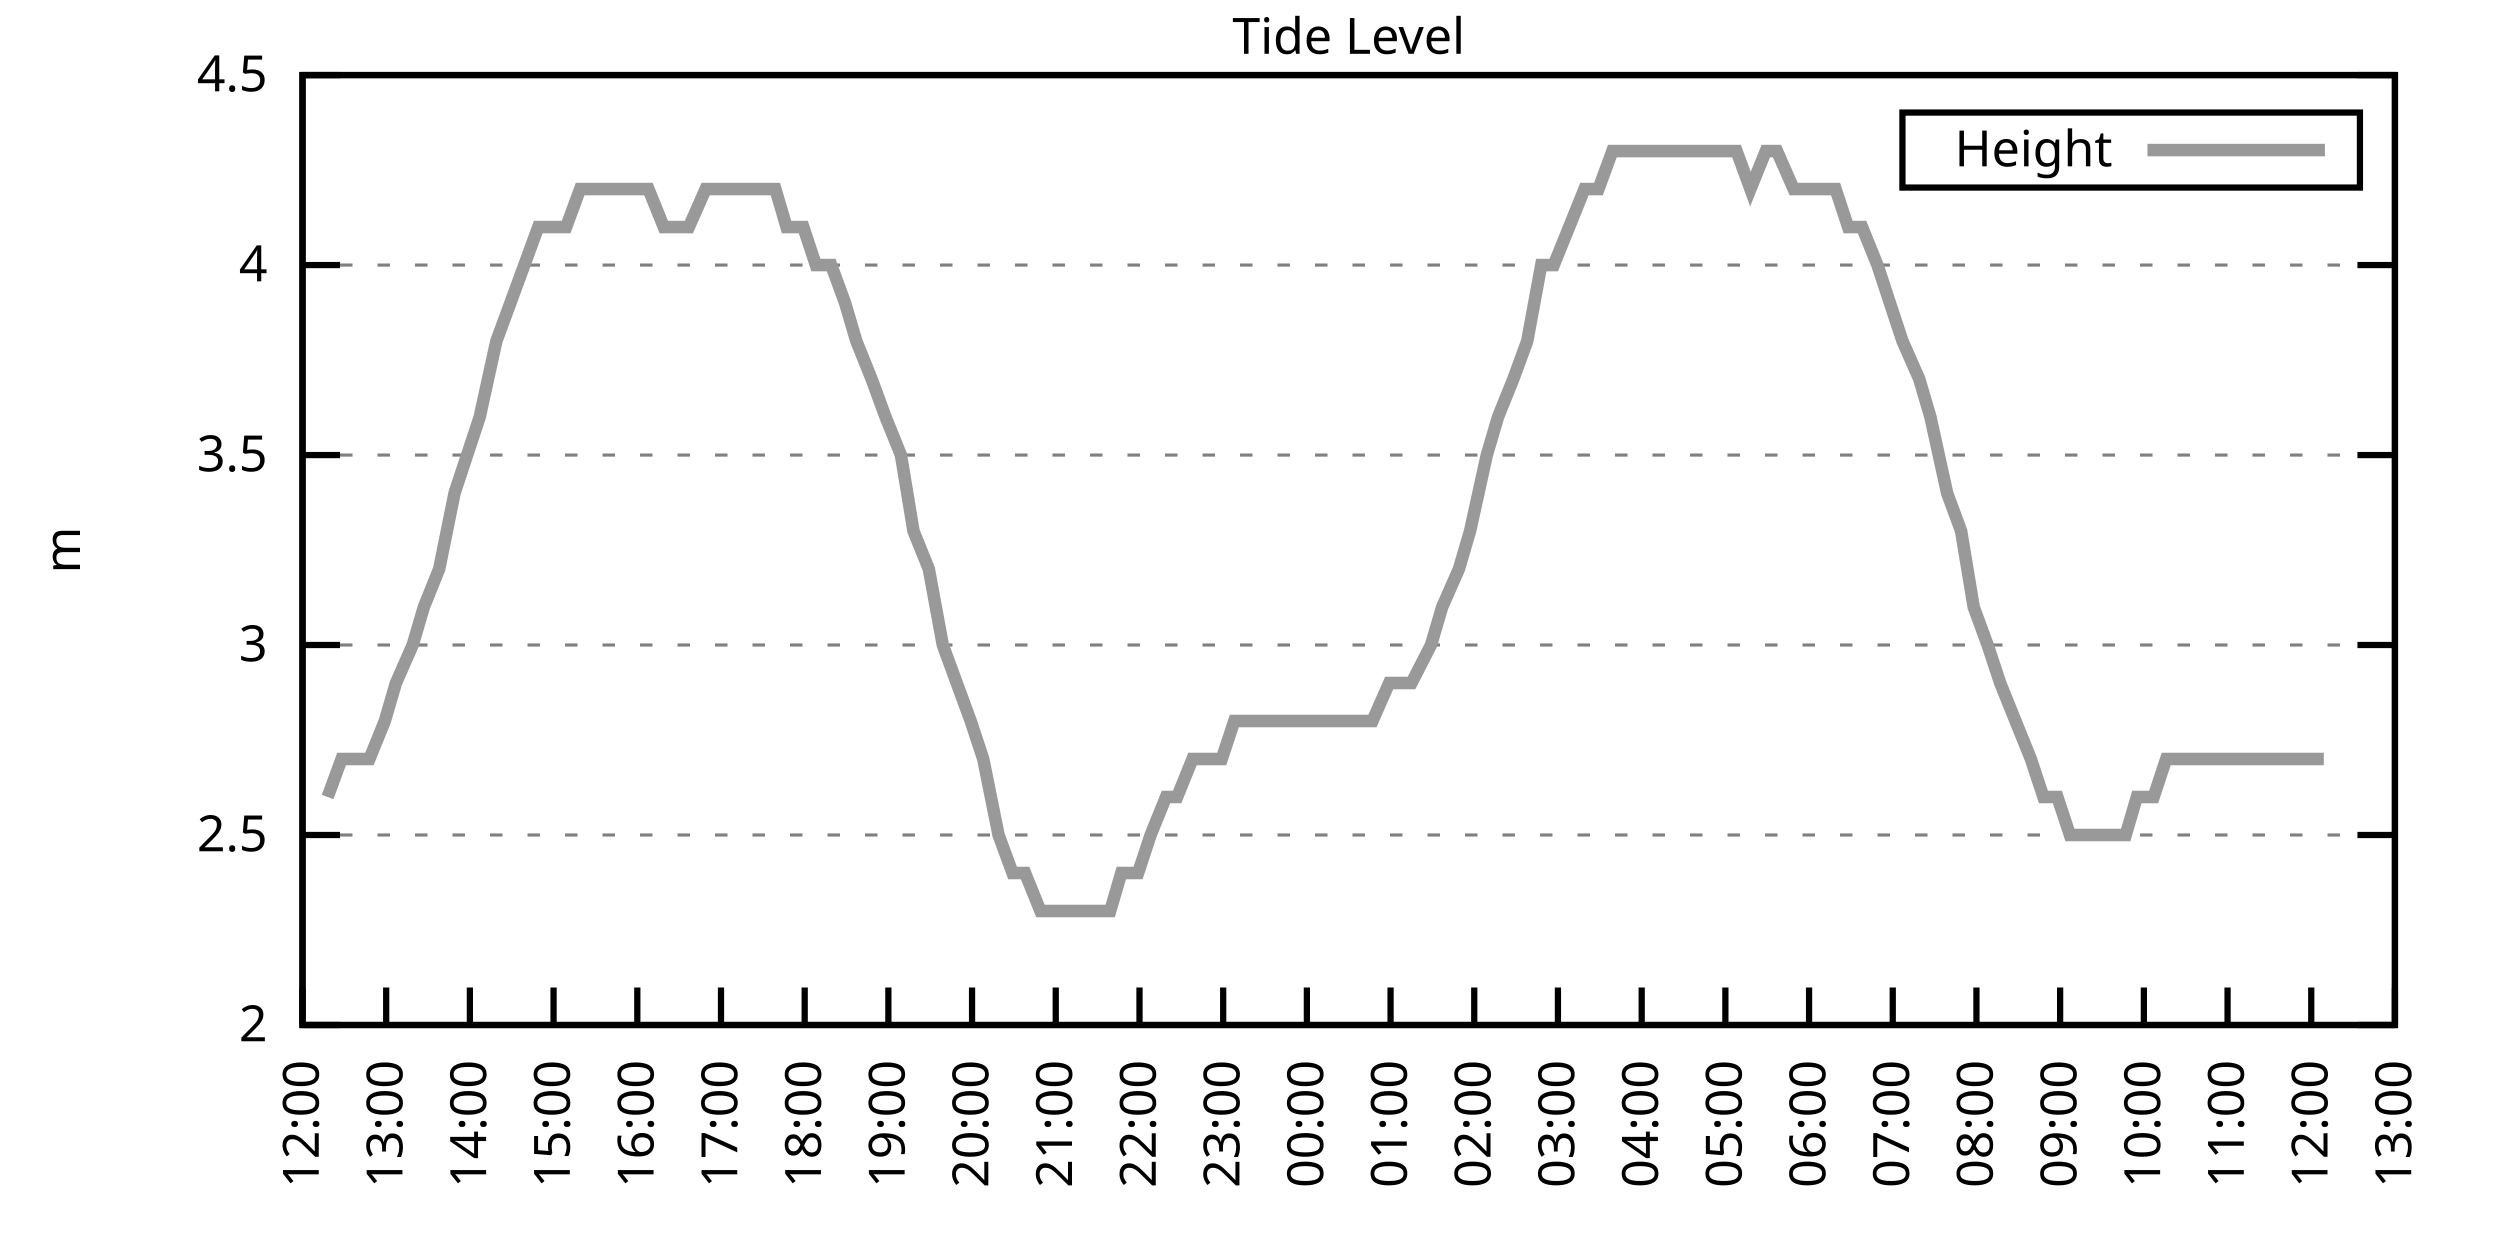
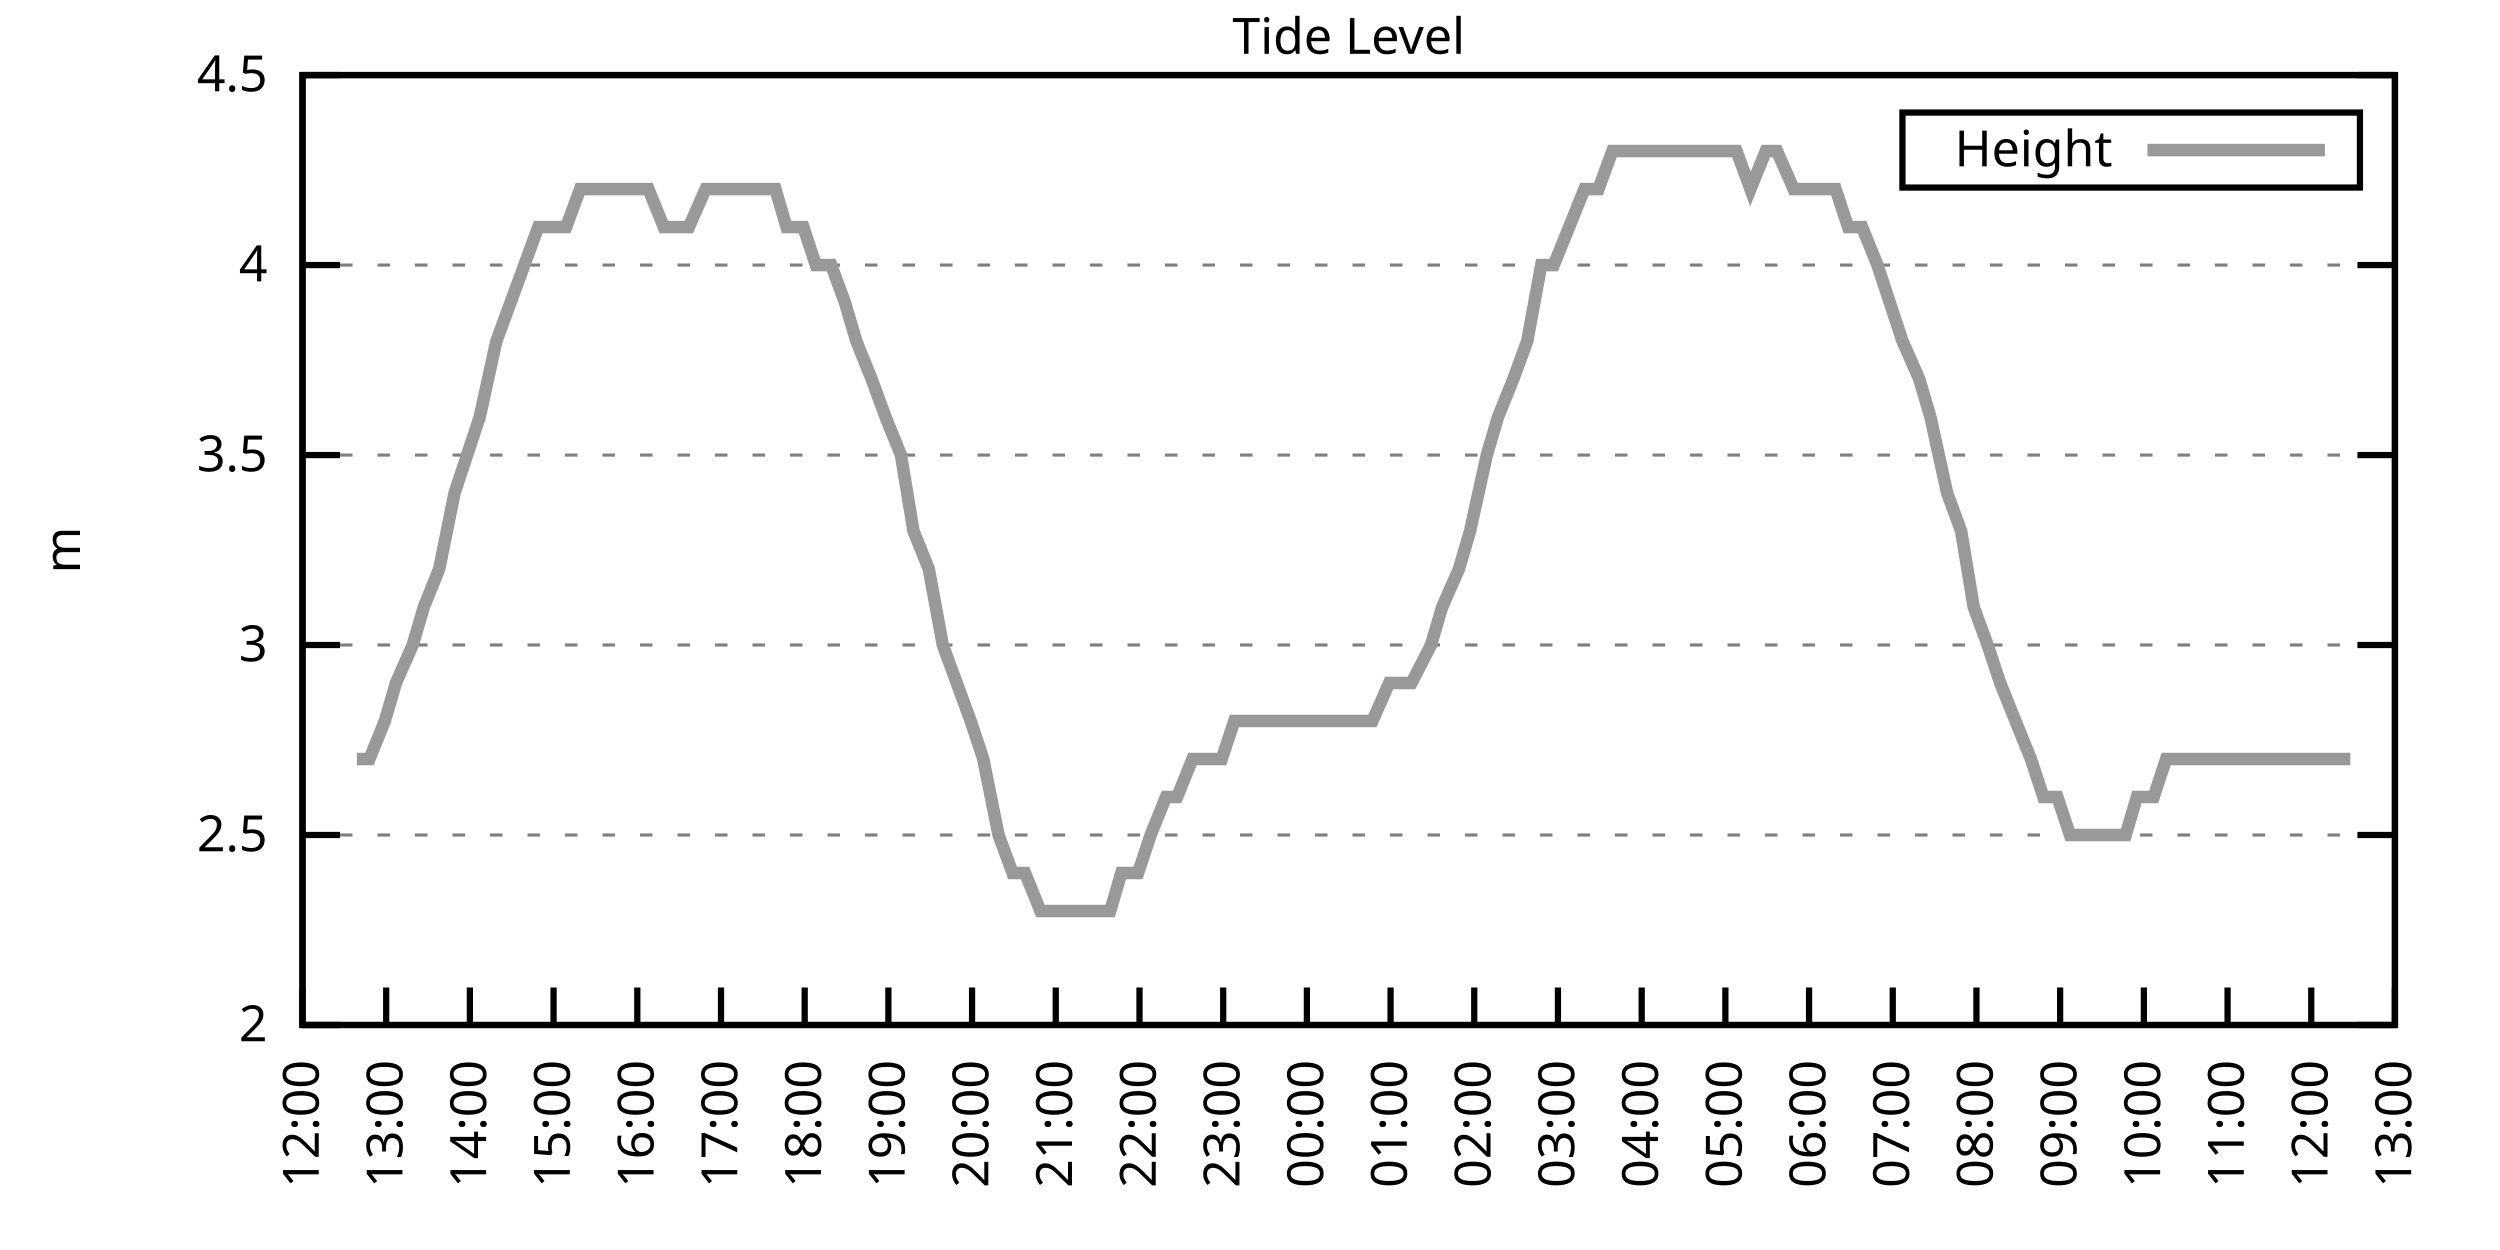
<svg xmlns="http://www.w3.org/2000/svg" xmlns:xlink="http://www.w3.org/1999/xlink" width="400" height="200" viewBox="0 0 400 200">
  <g id="gnuplot_canvas">
    <rect x="0" y="0" width="400" height="200" fill="none" />
    <defs>
      <circle id="gpDot" r="0.5" stroke-width="0.5" stroke="currentColor" />
      <path id="gpPt0" stroke-width="0.333" stroke="currentColor" d="M-1,0 h2 M0,-1 v2" />
      <path id="gpPt1" stroke-width="0.333" stroke="currentColor" d="M-1,-1 L1,1 M1,-1 L-1,1" />
      <path id="gpPt2" stroke-width="0.333" stroke="currentColor" d="M-1,0 L1,0 M0,-1 L0,1 M-1,-1 L1,1 M-1,1 L1,-1" />
      <rect id="gpPt3" stroke-width="0.333" stroke="currentColor" x="-1" y="-1" width="2" height="2" />
      <rect id="gpPt4" stroke-width="0.333" stroke="currentColor" fill="currentColor" x="-1" y="-1" width="2" height="2" />
      <circle id="gpPt5" stroke-width="0.333" stroke="currentColor" cx="0" cy="0" r="1" />
      <use xlink:href="#gpPt5" id="gpPt6" fill="currentColor" stroke="none" />
      <path id="gpPt7" stroke-width="0.333" stroke="currentColor" d="M0,-1.33 L-1.33,0.67 L1.33,0.67 z" />
      <use xlink:href="#gpPt7" id="gpPt8" fill="currentColor" stroke="none" />
      <use xlink:href="#gpPt7" id="gpPt9" stroke="currentColor" transform="rotate(180)" />
      <use xlink:href="#gpPt9" id="gpPt10" fill="currentColor" stroke="none" />
      <use xlink:href="#gpPt3" id="gpPt11" stroke="currentColor" transform="rotate(45)" />
      <use xlink:href="#gpPt11" id="gpPt12" fill="currentColor" stroke="none" />
      <path id="gpPt13" stroke-width="0.333" stroke="currentColor" d="M0,1.330 L1.265,0.411 L0.782,-1.067 L-0.782,-1.076 L-1.265,0.411 z" />
      <use xlink:href="#gpPt13" id="gpPt14" fill="currentColor" stroke="none" />
      <filter id="textbox" filterUnits="objectBoundingBox" x="0" y="0" height="1" width="1">
        <feFlood flood-color="white" flood-opacity="1" result="bgnd" />
        <feComposite in="SourceGraphic" in2="bgnd" operator="atop" />
      </filter>
      <filter id="greybox" filterUnits="objectBoundingBox" x="0" y="0" height="1" width="1">
        <feFlood flood-color="lightgrey" flood-opacity="1" result="grey" />
        <feComposite in="SourceGraphic" in2="grey" operator="atop" />
      </filter>
    </defs>
    <g fill="none" color="white" stroke="currentColor" stroke-width="1.00" stroke-linecap="butt" stroke-linejoin="miter">
</g>
    <g fill="none" color="black" stroke="currentColor" stroke-width="1.00" stroke-linecap="butt" stroke-linejoin="miter">
      <g stroke="none" shape-rendering="crispEdges">
        <polygon fill="rgb(255, 255, 255)" points="48.40,164.00 383.18,164.00 383.18,12.02 48.40,12.02 " />
      </g>
    </g>
    <g fill="none" color="black" stroke="currentColor" stroke-width="1.00" stroke-linecap="butt" stroke-linejoin="miter">
</g>
    <g fill="none" color="black" stroke="black" stroke-width="0.50" stroke-linecap="butt" stroke-linejoin="miter">
</g>
    <g fill="none" color="gray" stroke="currentColor" stroke-width="0.50" stroke-linecap="butt" stroke-linejoin="miter">
      <path stroke="gray" stroke-dasharray="2,4" class="gridline" d="M48.40,164.00 L383.19,164.00  " />
    </g>
    <g fill="none" color="gray" stroke="gray" stroke-width="1.00" stroke-linecap="butt" stroke-linejoin="miter">
</g>
    <g fill="none" color="black" stroke="currentColor" stroke-width="1.00" stroke-linecap="butt" stroke-linejoin="miter">
      <path stroke="black" d="M48.40,164.00 L54.40,164.00 M383.19,164.00 L377.19,164.00  " />
      <g transform="translate(42.80,166.60)" stroke="none" fill="black" font-family="Sans" font-size="8.00" text-anchor="end">
        <text>
          <tspan font-family="Sans"> 2</tspan>
        </text>
      </g>
    </g>
    <g fill="none" color="black" stroke="currentColor" stroke-width="1.00" stroke-linecap="butt" stroke-linejoin="miter">
</g>
    <g fill="none" color="black" stroke="black" stroke-width="0.50" stroke-linecap="butt" stroke-linejoin="miter">
</g>
    <g fill="none" color="gray" stroke="currentColor" stroke-width="0.50" stroke-linecap="butt" stroke-linejoin="miter">
      <path stroke="gray" stroke-dasharray="2,4" class="gridline" d="M48.40,133.60 L383.19,133.60  " />
    </g>
    <g fill="none" color="gray" stroke="gray" stroke-width="1.00" stroke-linecap="butt" stroke-linejoin="miter">
</g>
    <g fill="none" color="black" stroke="currentColor" stroke-width="1.00" stroke-linecap="butt" stroke-linejoin="miter">
      <path stroke="black" d="M48.40,133.60 L54.40,133.60 M383.19,133.60 L377.19,133.60  " />
      <g transform="translate(42.80,136.20)" stroke="none" fill="black" font-family="Sans" font-size="8.00" text-anchor="end">
        <text>
          <tspan font-family="Sans"> 2.5</tspan>
        </text>
      </g>
    </g>
    <g fill="none" color="black" stroke="currentColor" stroke-width="1.00" stroke-linecap="butt" stroke-linejoin="miter">
</g>
    <g fill="none" color="black" stroke="black" stroke-width="0.50" stroke-linecap="butt" stroke-linejoin="miter">
</g>
    <g fill="none" color="gray" stroke="currentColor" stroke-width="0.50" stroke-linecap="butt" stroke-linejoin="miter">
      <path stroke="gray" stroke-dasharray="2,4" class="gridline" d="M48.40,103.20 L383.19,103.20  " />
    </g>
    <g fill="none" color="gray" stroke="gray" stroke-width="1.00" stroke-linecap="butt" stroke-linejoin="miter">
</g>
    <g fill="none" color="black" stroke="currentColor" stroke-width="1.00" stroke-linecap="butt" stroke-linejoin="miter">
      <path stroke="black" d="M48.40,103.20 L54.40,103.20 M383.19,103.20 L377.19,103.20  " />
      <g transform="translate(42.80,105.80)" stroke="none" fill="black" font-family="Sans" font-size="8.00" text-anchor="end">
        <text>
          <tspan font-family="Sans"> 3</tspan>
        </text>
      </g>
    </g>
    <g fill="none" color="black" stroke="currentColor" stroke-width="1.00" stroke-linecap="butt" stroke-linejoin="miter">
</g>
    <g fill="none" color="black" stroke="black" stroke-width="0.50" stroke-linecap="butt" stroke-linejoin="miter">
</g>
    <g fill="none" color="gray" stroke="currentColor" stroke-width="0.50" stroke-linecap="butt" stroke-linejoin="miter">
      <path stroke="gray" stroke-dasharray="2,4" class="gridline" d="M48.40,72.81 L383.19,72.81  " />
    </g>
    <g fill="none" color="gray" stroke="gray" stroke-width="1.00" stroke-linecap="butt" stroke-linejoin="miter">
</g>
    <g fill="none" color="black" stroke="currentColor" stroke-width="1.00" stroke-linecap="butt" stroke-linejoin="miter">
      <path stroke="black" d="M48.40,72.81 L54.40,72.81 M383.19,72.81 L377.19,72.81  " />
      <g transform="translate(42.80,75.41)" stroke="none" fill="black" font-family="Sans" font-size="8.00" text-anchor="end">
        <text>
          <tspan font-family="Sans"> 3.5</tspan>
        </text>
      </g>
    </g>
    <g fill="none" color="black" stroke="currentColor" stroke-width="1.00" stroke-linecap="butt" stroke-linejoin="miter">
</g>
    <g fill="none" color="black" stroke="black" stroke-width="0.50" stroke-linecap="butt" stroke-linejoin="miter">
</g>
    <g fill="none" color="gray" stroke="currentColor" stroke-width="0.50" stroke-linecap="butt" stroke-linejoin="miter">
      <path stroke="gray" stroke-dasharray="2,4" class="gridline" d="M48.40,42.41 L383.19,42.41  " />
    </g>
    <g fill="none" color="gray" stroke="gray" stroke-width="1.00" stroke-linecap="butt" stroke-linejoin="miter">
</g>
    <g fill="none" color="black" stroke="currentColor" stroke-width="1.00" stroke-linecap="butt" stroke-linejoin="miter">
      <path stroke="black" d="M48.40,42.41 L54.40,42.41 M383.19,42.41 L377.19,42.41  " />
      <g transform="translate(42.80,45.01)" stroke="none" fill="black" font-family="Sans" font-size="8.00" text-anchor="end">
        <text>
          <tspan font-family="Sans"> 4</tspan>
        </text>
      </g>
    </g>
    <g fill="none" color="black" stroke="currentColor" stroke-width="1.00" stroke-linecap="butt" stroke-linejoin="miter">
</g>
    <g fill="none" color="black" stroke="black" stroke-width="0.50" stroke-linecap="butt" stroke-linejoin="miter">
</g>
    <g fill="none" color="gray" stroke="currentColor" stroke-width="0.50" stroke-linecap="butt" stroke-linejoin="miter">
      <path stroke="gray" stroke-dasharray="2,4" class="gridline" d="M48.40,12.01 L383.19,12.01  " />
    </g>
    <g fill="none" color="gray" stroke="gray" stroke-width="1.00" stroke-linecap="butt" stroke-linejoin="miter">
</g>
    <g fill="none" color="black" stroke="currentColor" stroke-width="1.00" stroke-linecap="butt" stroke-linejoin="miter">
      <path stroke="black" d="M48.40,12.01 L54.40,12.01 M383.19,12.01 L377.19,12.01  " />
      <g transform="translate(42.80,14.61)" stroke="none" fill="black" font-family="Sans" font-size="8.00" text-anchor="end">
        <text>
          <tspan font-family="Sans"> 4.5</tspan>
        </text>
      </g>
    </g>
    <g fill="none" color="black" stroke="currentColor" stroke-width="1.00" stroke-linecap="butt" stroke-linejoin="miter">
      <path stroke="black" d="M48.40,164.00 L48.40,158.00  " />
      <g transform="translate(51.00,169.60) rotate(270.00)" stroke="none" fill="black" font-family="Sans" font-size="8.00" text-anchor="end">
        <text>
          <tspan font-family="Sans">12:00</tspan>
        </text>
      </g>
    </g>
    <g fill="none" color="black" stroke="currentColor" stroke-width="1.00" stroke-linecap="butt" stroke-linejoin="miter">
      <path stroke="black" d="M61.79,164.00 L61.79,158.00  " />
      <g transform="translate(64.39,169.60) rotate(270.00)" stroke="none" fill="black" font-family="Sans" font-size="8.00" text-anchor="end">
        <text>
          <tspan font-family="Sans">13:00</tspan>
        </text>
      </g>
    </g>
    <g fill="none" color="black" stroke="currentColor" stroke-width="1.00" stroke-linecap="butt" stroke-linejoin="miter">
      <path stroke="black" d="M75.18,164.00 L75.18,158.00  " />
      <g transform="translate(77.78,169.60) rotate(270.00)" stroke="none" fill="black" font-family="Sans" font-size="8.00" text-anchor="end">
        <text>
          <tspan font-family="Sans">14:00</tspan>
        </text>
      </g>
    </g>
    <g fill="none" color="black" stroke="currentColor" stroke-width="1.00" stroke-linecap="butt" stroke-linejoin="miter">
      <path stroke="black" d="M88.57,164.00 L88.57,158.00  " />
      <g transform="translate(91.17,169.60) rotate(270.00)" stroke="none" fill="black" font-family="Sans" font-size="8.00" text-anchor="end">
        <text>
          <tspan font-family="Sans">15:00</tspan>
        </text>
      </g>
    </g>
    <g fill="none" color="black" stroke="currentColor" stroke-width="1.00" stroke-linecap="butt" stroke-linejoin="miter">
      <path stroke="black" d="M101.97,164.00 L101.97,158.00  " />
      <g transform="translate(104.57,169.60) rotate(270.00)" stroke="none" fill="black" font-family="Sans" font-size="8.00" text-anchor="end">
        <text>
          <tspan font-family="Sans">16:00</tspan>
        </text>
      </g>
    </g>
    <g fill="none" color="black" stroke="currentColor" stroke-width="1.00" stroke-linecap="butt" stroke-linejoin="miter">
      <path stroke="black" d="M115.36,164.00 L115.36,158.00  " />
      <g transform="translate(117.96,169.60) rotate(270.00)" stroke="none" fill="black" font-family="Sans" font-size="8.00" text-anchor="end">
        <text>
          <tspan font-family="Sans">17:00</tspan>
        </text>
      </g>
    </g>
    <g fill="none" color="black" stroke="currentColor" stroke-width="1.00" stroke-linecap="butt" stroke-linejoin="miter">
      <path stroke="black" d="M128.75,164.00 L128.75,158.00  " />
      <g transform="translate(131.35,169.60) rotate(270.00)" stroke="none" fill="black" font-family="Sans" font-size="8.00" text-anchor="end">
        <text>
          <tspan font-family="Sans">18:00</tspan>
        </text>
      </g>
    </g>
    <g fill="none" color="black" stroke="currentColor" stroke-width="1.00" stroke-linecap="butt" stroke-linejoin="miter">
      <path stroke="black" d="M142.14,164.00 L142.14,158.00  " />
      <g transform="translate(144.74,169.60) rotate(270.00)" stroke="none" fill="black" font-family="Sans" font-size="8.00" text-anchor="end">
        <text>
          <tspan font-family="Sans">19:00</tspan>
        </text>
      </g>
    </g>
    <g fill="none" color="black" stroke="currentColor" stroke-width="1.00" stroke-linecap="butt" stroke-linejoin="miter">
      <path stroke="black" d="M155.53,164.00 L155.53,158.00  " />
      <g transform="translate(158.13,169.60) rotate(270.00)" stroke="none" fill="black" font-family="Sans" font-size="8.00" text-anchor="end">
        <text>
          <tspan font-family="Sans">20:00</tspan>
        </text>
      </g>
    </g>
    <g fill="none" color="black" stroke="currentColor" stroke-width="1.00" stroke-linecap="butt" stroke-linejoin="miter">
      <path stroke="black" d="M168.92,164.00 L168.92,158.00  " />
      <g transform="translate(171.52,169.60) rotate(270.00)" stroke="none" fill="black" font-family="Sans" font-size="8.00" text-anchor="end">
        <text>
          <tspan font-family="Sans">21:00</tspan>
        </text>
      </g>
    </g>
    <g fill="none" color="black" stroke="currentColor" stroke-width="1.00" stroke-linecap="butt" stroke-linejoin="miter">
      <path stroke="black" d="M182.32,164.00 L182.32,158.00  " />
      <g transform="translate(184.92,169.60) rotate(270.00)" stroke="none" fill="black" font-family="Sans" font-size="8.00" text-anchor="end">
        <text>
          <tspan font-family="Sans">22:00</tspan>
        </text>
      </g>
    </g>
    <g fill="none" color="black" stroke="currentColor" stroke-width="1.00" stroke-linecap="butt" stroke-linejoin="miter">
      <path stroke="black" d="M195.71,164.00 L195.71,158.00  " />
      <g transform="translate(198.31,169.60) rotate(270.00)" stroke="none" fill="black" font-family="Sans" font-size="8.00" text-anchor="end">
        <text>
          <tspan font-family="Sans">23:00</tspan>
        </text>
      </g>
    </g>
    <g fill="none" color="black" stroke="currentColor" stroke-width="1.00" stroke-linecap="butt" stroke-linejoin="miter">
      <path stroke="black" d="M209.10,164.00 L209.10,158.00  " />
      <g transform="translate(211.70,169.60) rotate(270.00)" stroke="none" fill="black" font-family="Sans" font-size="8.00" text-anchor="end">
        <text>
          <tspan font-family="Sans">00:00</tspan>
        </text>
      </g>
    </g>
    <g fill="none" color="black" stroke="currentColor" stroke-width="1.00" stroke-linecap="butt" stroke-linejoin="miter">
      <path stroke="black" d="M222.49,164.00 L222.49,158.00  " />
      <g transform="translate(225.09,169.60) rotate(270.00)" stroke="none" fill="black" font-family="Sans" font-size="8.00" text-anchor="end">
        <text>
          <tspan font-family="Sans">01:00</tspan>
        </text>
      </g>
    </g>
    <g fill="none" color="black" stroke="currentColor" stroke-width="1.00" stroke-linecap="butt" stroke-linejoin="miter">
      <path stroke="black" d="M235.88,164.00 L235.88,158.00  " />
      <g transform="translate(238.48,169.60) rotate(270.00)" stroke="none" fill="black" font-family="Sans" font-size="8.00" text-anchor="end">
        <text>
          <tspan font-family="Sans">02:00</tspan>
        </text>
      </g>
    </g>
    <g fill="none" color="black" stroke="currentColor" stroke-width="1.00" stroke-linecap="butt" stroke-linejoin="miter">
      <path stroke="black" d="M249.27,164.00 L249.27,158.00  " />
      <g transform="translate(251.87,169.60) rotate(270.00)" stroke="none" fill="black" font-family="Sans" font-size="8.00" text-anchor="end">
        <text>
          <tspan font-family="Sans">03:00</tspan>
        </text>
      </g>
    </g>
    <g fill="none" color="black" stroke="currentColor" stroke-width="1.00" stroke-linecap="butt" stroke-linejoin="miter">
      <path stroke="black" d="M262.67,164.00 L262.67,158.00  " />
      <g transform="translate(265.27,169.60) rotate(270.00)" stroke="none" fill="black" font-family="Sans" font-size="8.00" text-anchor="end">
        <text>
          <tspan font-family="Sans">04:00</tspan>
        </text>
      </g>
    </g>
    <g fill="none" color="black" stroke="currentColor" stroke-width="1.00" stroke-linecap="butt" stroke-linejoin="miter">
      <path stroke="black" d="M276.06,164.00 L276.06,158.00  " />
      <g transform="translate(278.66,169.60) rotate(270.00)" stroke="none" fill="black" font-family="Sans" font-size="8.00" text-anchor="end">
        <text>
          <tspan font-family="Sans">05:00</tspan>
        </text>
      </g>
    </g>
    <g fill="none" color="black" stroke="currentColor" stroke-width="1.00" stroke-linecap="butt" stroke-linejoin="miter">
      <path stroke="black" d="M289.45,164.00 L289.45,158.00  " />
      <g transform="translate(292.05,169.60) rotate(270.00)" stroke="none" fill="black" font-family="Sans" font-size="8.00" text-anchor="end">
        <text>
          <tspan font-family="Sans">06:00</tspan>
        </text>
      </g>
    </g>
    <g fill="none" color="black" stroke="currentColor" stroke-width="1.00" stroke-linecap="butt" stroke-linejoin="miter">
      <path stroke="black" d="M302.84,164.00 L302.84,158.00  " />
      <g transform="translate(305.44,169.60) rotate(270.00)" stroke="none" fill="black" font-family="Sans" font-size="8.00" text-anchor="end">
        <text>
          <tspan font-family="Sans">07:00</tspan>
        </text>
      </g>
    </g>
    <g fill="none" color="black" stroke="currentColor" stroke-width="1.00" stroke-linecap="butt" stroke-linejoin="miter">
      <path stroke="black" d="M316.23,164.00 L316.23,158.00  " />
      <g transform="translate(318.83,169.60) rotate(270.00)" stroke="none" fill="black" font-family="Sans" font-size="8.00" text-anchor="end">
        <text>
          <tspan font-family="Sans">08:00</tspan>
        </text>
      </g>
    </g>
    <g fill="none" color="black" stroke="currentColor" stroke-width="1.00" stroke-linecap="butt" stroke-linejoin="miter">
      <path stroke="black" d="M329.62,164.00 L329.62,158.00  " />
      <g transform="translate(332.22,169.60) rotate(270.00)" stroke="none" fill="black" font-family="Sans" font-size="8.00" text-anchor="end">
        <text>
          <tspan font-family="Sans">09:00</tspan>
        </text>
      </g>
    </g>
    <g fill="none" color="black" stroke="currentColor" stroke-width="1.00" stroke-linecap="butt" stroke-linejoin="miter">
      <path stroke="black" d="M343.02,164.00 L343.02,158.00  " />
      <g transform="translate(345.62,169.60) rotate(270.00)" stroke="none" fill="black" font-family="Sans" font-size="8.00" text-anchor="end">
        <text>
          <tspan font-family="Sans">10:00</tspan>
        </text>
      </g>
    </g>
    <g fill="none" color="black" stroke="currentColor" stroke-width="1.00" stroke-linecap="butt" stroke-linejoin="miter">
      <path stroke="black" d="M356.41,164.00 L356.41,158.00  " />
      <g transform="translate(359.01,169.60) rotate(270.00)" stroke="none" fill="black" font-family="Sans" font-size="8.00" text-anchor="end">
        <text>
          <tspan font-family="Sans">11:00</tspan>
        </text>
      </g>
    </g>
    <g fill="none" color="black" stroke="currentColor" stroke-width="1.00" stroke-linecap="butt" stroke-linejoin="miter">
      <path stroke="black" d="M369.80,164.00 L369.80,158.00  " />
      <g transform="translate(372.40,169.60) rotate(270.00)" stroke="none" fill="black" font-family="Sans" font-size="8.00" text-anchor="end">
        <text>
          <tspan font-family="Sans">12:00</tspan>
        </text>
      </g>
    </g>
    <g fill="none" color="black" stroke="currentColor" stroke-width="1.00" stroke-linecap="butt" stroke-linejoin="miter">
      <path stroke="black" d="M383.19,164.00 L383.19,158.00  " />
      <g transform="translate(385.79,169.60) rotate(270.00)" stroke="none" fill="black" font-family="Sans" font-size="8.00" text-anchor="end">
        <text>
          <tspan font-family="Sans">13:00</tspan>
        </text>
      </g>
    </g>
    <g fill="none" color="black" stroke="currentColor" stroke-width="1.00" stroke-linecap="butt" stroke-linejoin="miter">
</g>
    <g fill="none" color="black" stroke="currentColor" stroke-width="1.00" stroke-linecap="butt" stroke-linejoin="miter">
      <path stroke="black" d="M48.40,12.01 L48.40,164.00 L383.19,164.00 L383.19,12.01 L48.40,12.01 Z  " />
    </g>
    <g fill="none" color="black" stroke="currentColor" stroke-width="1.00" stroke-linecap="butt" stroke-linejoin="miter">
</g>
    <g fill="none" color="black" stroke="currentColor" stroke-width="1.00" stroke-linecap="butt" stroke-linejoin="miter">
      <path stroke="black" d="M304.39,30.01 L304.39,18.01 L377.59,18.01 L377.59,30.01 L304.39,30.01 Z  " />
    </g>
    <g id="Tide_level_plot_1">
      <g fill="none" color="white" stroke="black" stroke-width="2.00" stroke-linecap="butt" stroke-linejoin="miter">
</g>
      <g fill="none" color="black" stroke="currentColor" stroke-width="2.00" stroke-linecap="butt" stroke-linejoin="miter">
        <g transform="translate(337.99,26.61)" stroke="none" fill="black" font-family="Sans" font-size="8.00" text-anchor="end">
          <text>
            <tspan font-family="Sans">Height</tspan>
          </text>
        </g>
      </g>
      <g fill="none" color="black" stroke="currentColor" stroke-width="2.00" stroke-linecap="butt" stroke-linejoin="miter">
-         <path stroke="rgb(153, 153, 153)" d="M343.59,24.01 L371.99,24.01 M52.42,127.52 L54.65,121.44 L57.10,121.44 L59.11,121.44 L61.57,115.36 L63.35,109.28   L66.03,103.20 L67.82,97.12 L70.27,91.04 L72.73,78.89 L74.74,72.81 L76.75,66.73 L79.42,54.57 L81.66,48.49   L83.89,42.41 L86.12,36.33 L88.35,36.33 L90.58,36.33 L92.82,30.25 L94.60,30.25 L96.83,30.25 L99.51,30.25   L101.30,30.25 L103.75,30.25 L106.21,36.33 L108.22,36.33 L110.22,36.33 L112.90,30.25 L115.13,30.25 L117.14,30.25   L119.15,30.25 L121.38,30.25 L124.06,30.25 L125.85,36.33 L128.53,36.33 L130.54,42.41 L132.99,42.41 L135.22,48.49   L137.01,54.57 L139.46,60.65 L141.69,66.73 L144.15,72.81 L146.16,84.97 L148.61,91.04 L150.85,103.20 L153.08,109.28   L155.31,115.36 L157.32,121.44 L159.77,133.60 L162.01,139.68 L164.01,139.68 L166.47,145.76 L168.48,145.76 L170.93,145.76   L172.94,145.76 L175.40,145.76 L177.63,145.76 L179.41,139.68 L182.09,139.68 L184.10,133.60 L186.56,127.52 L188.34,127.52   L190.80,121.44 L193.25,121.44 L195.48,121.44 L197.49,115.36 L199.73,115.36 L202.18,115.36 L203.97,115.36 L206.42,115.36   L208.88,115.36 L210.88,115.36 L213.12,115.36 L215.57,115.36 L217.58,115.36 L219.59,115.36 L222.27,109.28 L224.50,109.28   L225.84,109.28 L228.96,103.20 L230.75,97.12 L233.43,91.04 L235.21,84.97 L237.89,72.81 L239.68,66.73 L242.13,60.65   L244.36,54.57 L246.60,42.41 L248.60,42.41 L251.06,36.33 L253.51,30.25 L255.75,30.25 L257.98,24.17 L260.21,24.17   L262.44,24.17 L263.78,24.17 L266.01,24.17 L268.69,24.17 L271.37,24.17 L273.60,24.17 L275.61,24.17 L277.84,24.17   L280.07,30.25 L282.53,24.17 L284.32,24.17 L286.99,30.25 L289.00,30.25 L291.01,30.25 L293.69,30.25 L295.70,36.33   L297.93,36.33 L300.39,42.41 L302.39,48.49 L304.40,54.57 L307.08,60.65 L308.87,66.73 L311.54,78.89 L313.78,84.97   L315.79,97.12 L318.02,103.20 L320.03,109.28 L322.48,115.36 L324.94,121.44 L326.95,127.52 L329.18,127.52 L331.19,133.60   L333.86,133.60 L335.87,133.60 L338.33,133.60 L340.11,133.60 L341.90,127.52 L344.58,127.52 L346.59,121.44 L348.60,121.44   L350.83,121.44 L353.28,121.44 L356.18,121.44 L358.42,121.44 L360.65,121.44 L364.66,121.44 L367.34,121.44 L369.13,121.44   L371.81,121.44  " />
+         <path stroke="rgb(153, 153, 153)" d="M343.59,24.01 L371.99,24.01 M57.10,121.44 L59.11,121.44 L61.57,115.36 L63.35,109.28 L66.03,103.20 L67.82,97.12   L70.27,91.04 L72.73,78.89 L74.74,72.81 L76.75,66.73 L79.42,54.57 L81.66,48.49 L83.89,42.41 L86.12,36.33   L88.35,36.33 L90.58,36.33 L92.82,30.25 L94.60,30.25 L96.83,30.25 L99.51,30.25 L101.30,30.25 L103.75,30.25   L106.21,36.33 L108.22,36.33 L110.22,36.33 L112.90,30.25 L115.13,30.25 L117.14,30.25 L119.15,30.25 L121.38,30.25   L124.06,30.25 L125.85,36.33 L128.53,36.33 L130.54,42.41 L132.99,42.41 L135.22,48.49 L137.01,54.57 L139.46,60.65   L141.69,66.73 L144.15,72.81 L146.16,84.97 L148.61,91.04 L150.85,103.20 L153.08,109.28 L155.31,115.36 L157.32,121.44   L159.77,133.60 L162.01,139.68 L164.01,139.68 L166.47,145.76 L168.48,145.76 L170.93,145.76 L172.94,145.76 L175.40,145.76   L177.63,145.76 L179.41,139.68 L182.09,139.68 L184.10,133.60 L186.56,127.52 L188.34,127.52 L190.80,121.44 L193.25,121.44   L195.48,121.44 L197.49,115.36 L199.73,115.36 L202.18,115.36 L203.97,115.36 L206.42,115.36 L208.88,115.36 L210.88,115.36   L213.12,115.36 L215.57,115.36 L217.58,115.36 L219.59,115.36 L222.27,109.28 L224.50,109.28 L225.84,109.28 L228.96,103.20   L230.75,97.12 L233.43,91.04 L235.21,84.97 L237.89,72.81 L239.68,66.73 L242.13,60.65 L244.36,54.57 L246.60,42.41   L248.60,42.41 L251.06,36.33 L253.51,30.25 L255.75,30.25 L257.98,24.17 L260.21,24.17 L262.44,24.17 L263.78,24.17   L266.01,24.17 L268.69,24.17 L271.37,24.17 L273.60,24.17 L275.61,24.17 L277.84,24.17 L280.07,30.25 L282.53,24.17   L284.32,24.17 L286.99,30.25 L289.00,30.25 L291.01,30.25 L293.69,30.25 L295.70,36.33 L297.93,36.33 L300.39,42.41   L302.39,48.49 L304.40,54.57 L307.08,60.65 L308.87,66.73 L311.54,78.89 L313.78,84.97 L315.79,97.12 L318.02,103.20   L320.03,109.28 L322.48,115.36 L324.94,121.44 L326.95,127.52 L329.18,127.52 L331.19,133.60 L333.86,133.60 L335.87,133.60   L338.33,133.60 L340.11,133.60 L341.90,127.52 L344.58,127.52 L346.59,121.44 L348.60,121.44 L350.83,121.44 L353.28,121.44   L356.18,121.44 L358.42,121.44 L360.65,121.44 L364.66,121.44 L367.34,121.44 L369.13,121.44 L371.81,121.44 L374.04,121.44   L376.05,121.44  " />
      </g>
    </g>
    <g fill="none" color="black" stroke="currentColor" stroke-width="2.00" stroke-linecap="butt" stroke-linejoin="miter">
</g>
    <g fill="none" color="black" stroke="black" stroke-width="1.00" stroke-linecap="butt" stroke-linejoin="miter">
</g>
    <g fill="none" color="black" stroke="currentColor" stroke-width="1.00" stroke-linecap="butt" stroke-linejoin="miter">
      <path stroke="black" d="M48.40,12.01 L48.40,164.00 L383.19,164.00 L383.19,12.01 L48.40,12.01 Z  " />
      <g transform="translate(12.80,88.01) rotate(270.00)" stroke="none" fill="black" font-family="Sans" font-size="8.00" text-anchor="middle">
        <text>
          <tspan font-family="Sans">m</tspan>
        </text>
      </g>
    </g>
    <g fill="none" color="black" stroke="currentColor" stroke-width="1.00" stroke-linecap="butt" stroke-linejoin="miter">
</g>
    <g fill="none" color="black" stroke="currentColor" stroke-width="1.00" stroke-linecap="butt" stroke-linejoin="miter">
      <g transform="translate(215.79,8.61)" stroke="none" fill="black" font-family="Sans" font-size="8.00" text-anchor="middle">
        <text>
          <tspan font-family="Sans">Tide Level</tspan>
        </text>
      </g>
    </g>
    <g fill="none" color="black" stroke="currentColor" stroke-width="1.00" stroke-linecap="butt" stroke-linejoin="miter">
</g>
  </g>
</svg>
